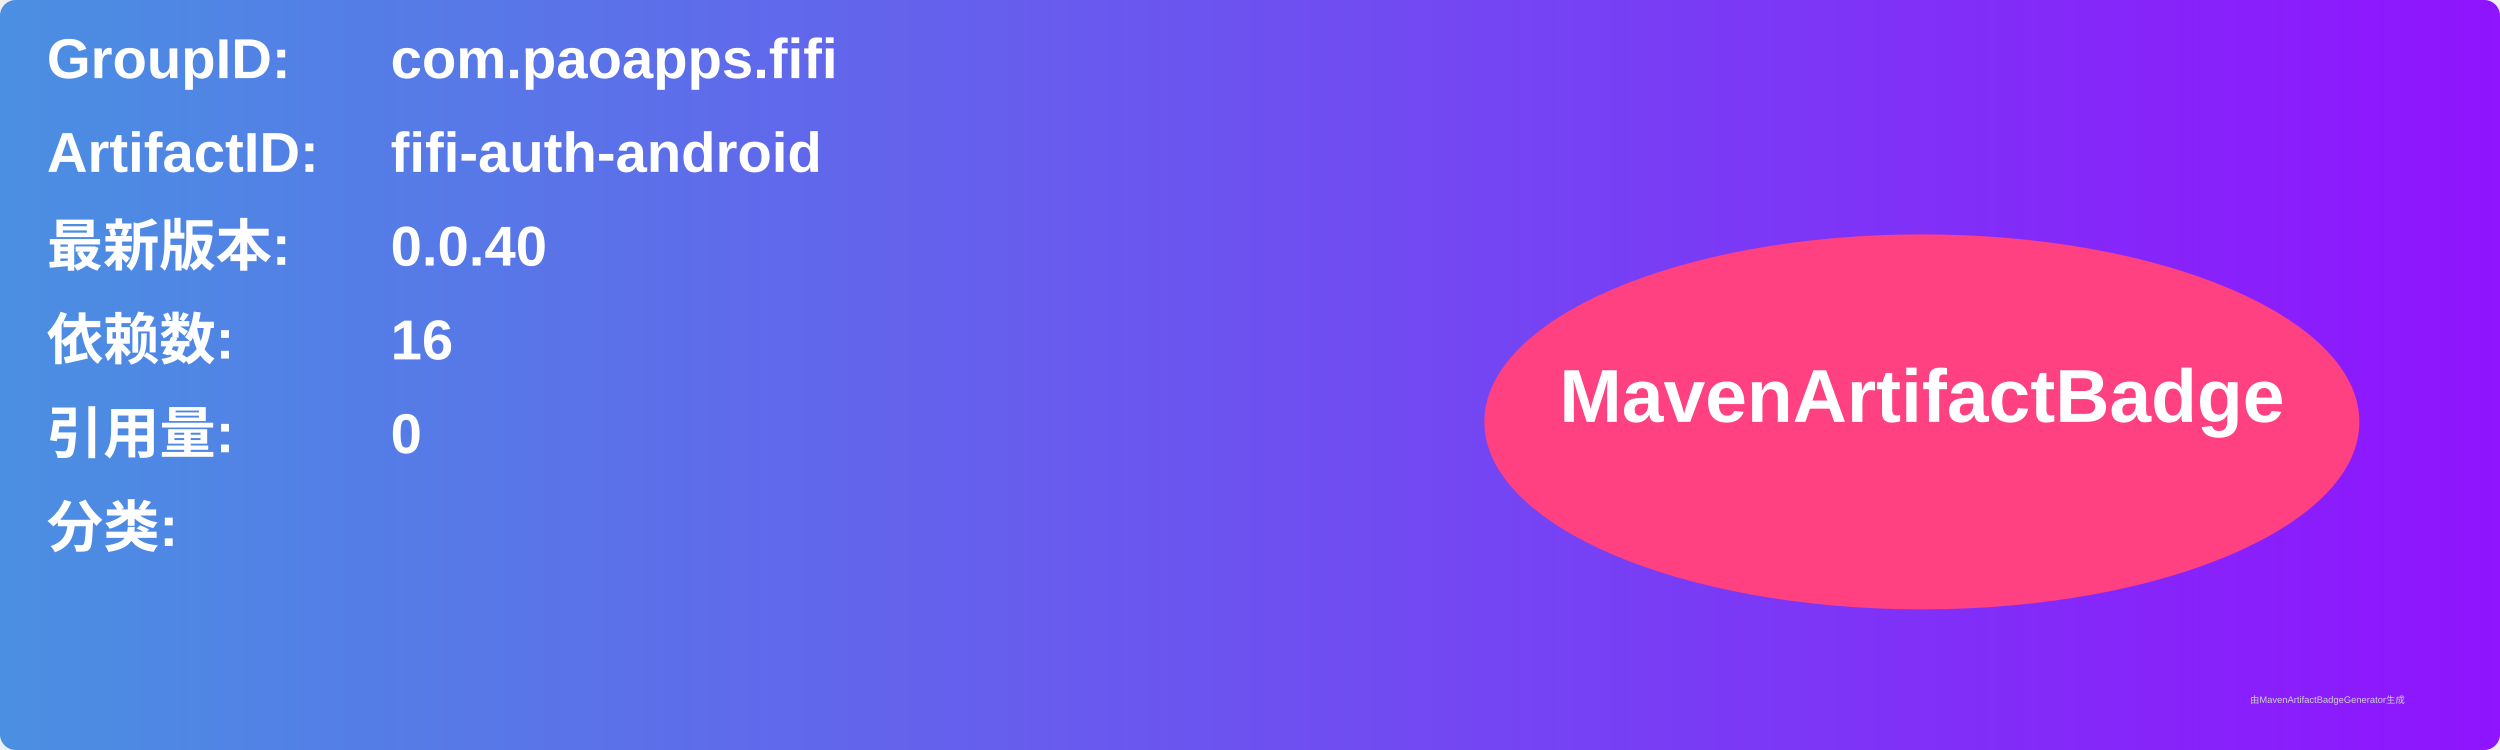
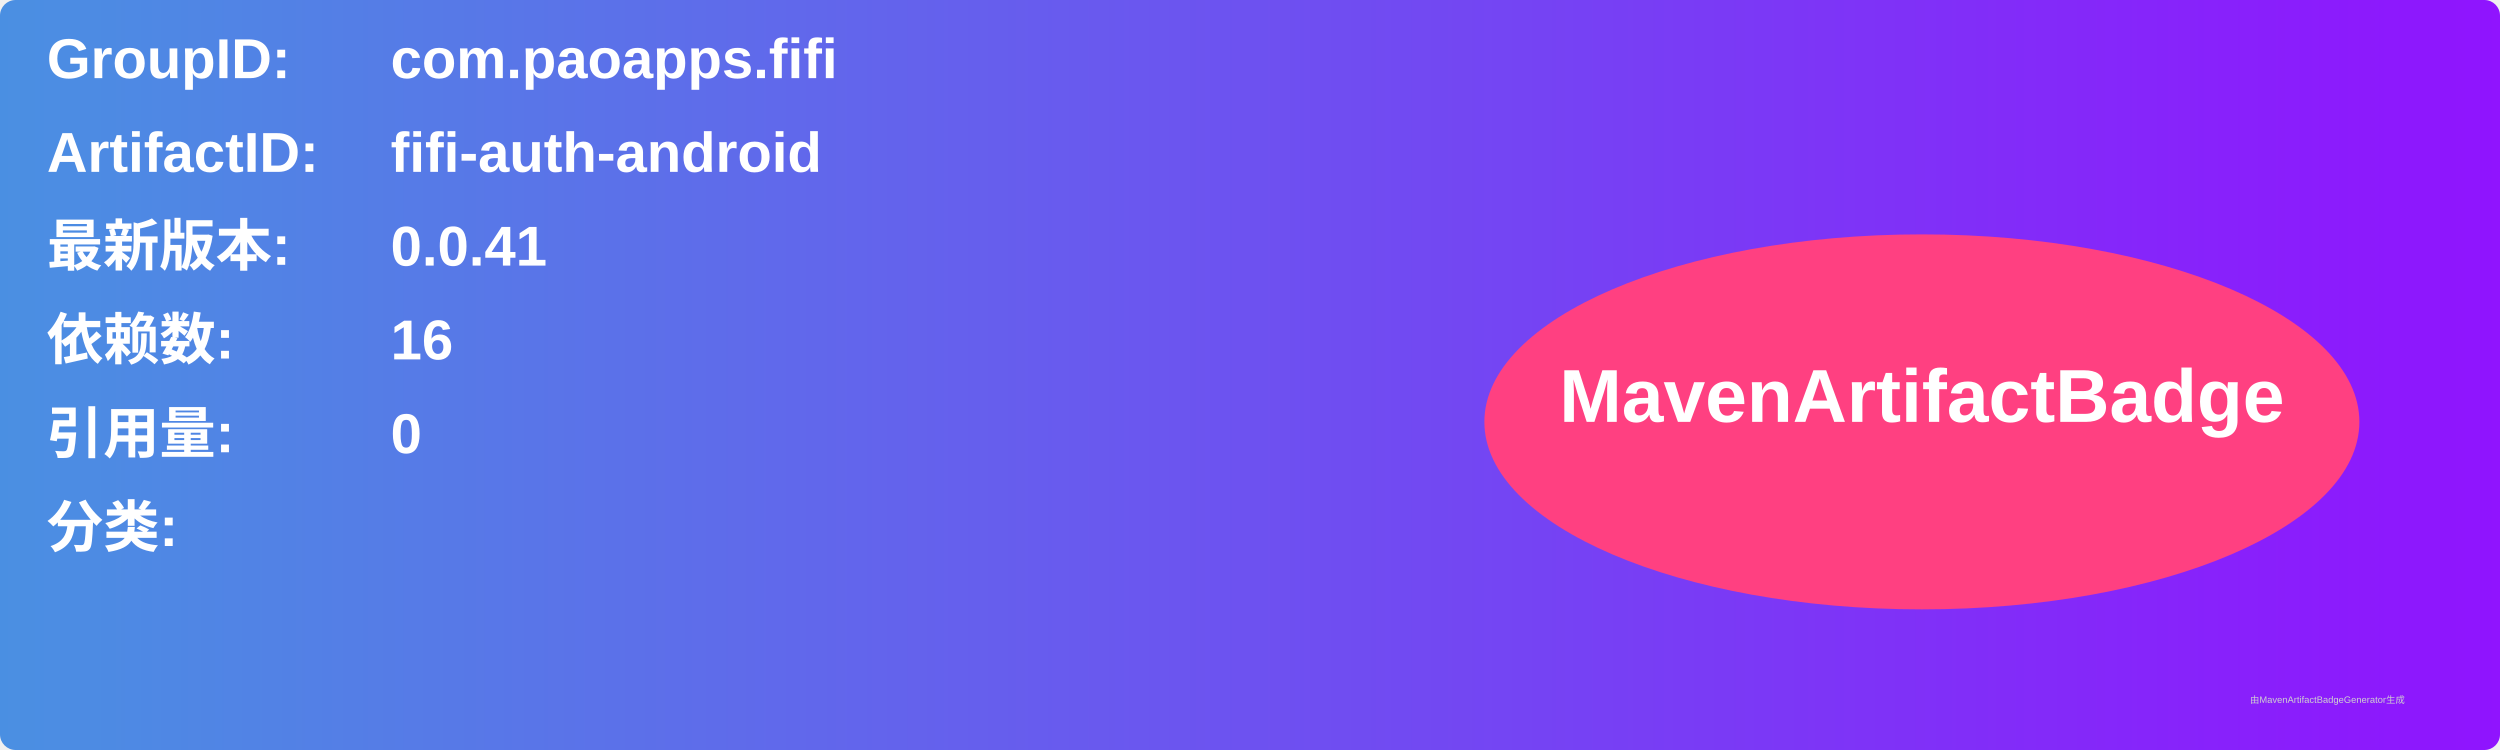
<svg xmlns="http://www.w3.org/2000/svg" width="800" height="240" viewBox="0 0 800 240">
  <linearGradient id="grad" x1="0%" y1="0%" x2="100%" y2="0%">
    <stop offset="0%" stop-color="#4a90e2" />
    <stop offset="100%" stop-color="#9013fe" />
  </linearGradient>
  <rect width="100%" height="100%" rx="5" ry="5" fill="url(#grad)" />
  <g transform="translate(15, 15)">
    <text x="0" y="10" font-family="Arial" font-size="18" fill="white" font-weight="bold" width="260">GroupID:</text>
    <text x="110" y="10" font-family="Arial" font-size="18" fill="white" font-weight="bold" width="460">com.paoapps.fifi</text>
    <text x="0" y="40" font-family="Arial" font-size="18" fill="white" font-weight="bold" width="260">ArtifactID:</text>
    <text x="110" y="40" font-family="Arial" font-size="18" fill="white" font-weight="bold" width="460">fifi-auth-android</text>
    <text x="0" y="70" font-family="Arial" font-size="18" fill="white" font-weight="bold">最新版本:</text>
    <text x="110" y="70" font-family="Arial" font-size="18" fill="white" font-weight="bold">
-       <tspan font-weight="bold">0.0.40</tspan>
+       <tspan font-weight="bold">0.0.41</tspan>
    </text>
    <text x="0" y="100" font-family="Arial" font-size="18" fill="white" font-weight="bold">依赖数: </text>
    <text x="110" y="100" font-family="Arial" font-size="18" fill="white">
      <tspan font-weight="bold">16</tspan>
    </text>
    <text x="0" y="130" font-family="Arial" font-size="18" fill="white" font-weight="bold">引用量: </text>
    <text x="110" y="130" font-family="Arial" font-size="18" fill="white">
      <tspan font-weight="bold">0</tspan>
    </text>
    <text x="0" y="160" font-family="Arial" font-size="18" fill="white" font-weight="bold">分类:</text>
    <text x="10" y="190" font-family="Arial" font-size="10" fill="white">
      <tspan font-weight="bold" />
    </text>
    <ellipse cx="600" cy="120" rx="140" ry="60" fill="#ff4081" />
    <text x="600" y="120" text-anchor="middle" font-family="Arial" font-size="24" fill="white" font-weight="bold">MavenArtifactBadge</text>
  </g>
  <text x="720" y="225" font-family="Arial" font-size="3" fill="#d0d0d0">由MavenArtifactBadgeGenerator生成</text>
</svg>
